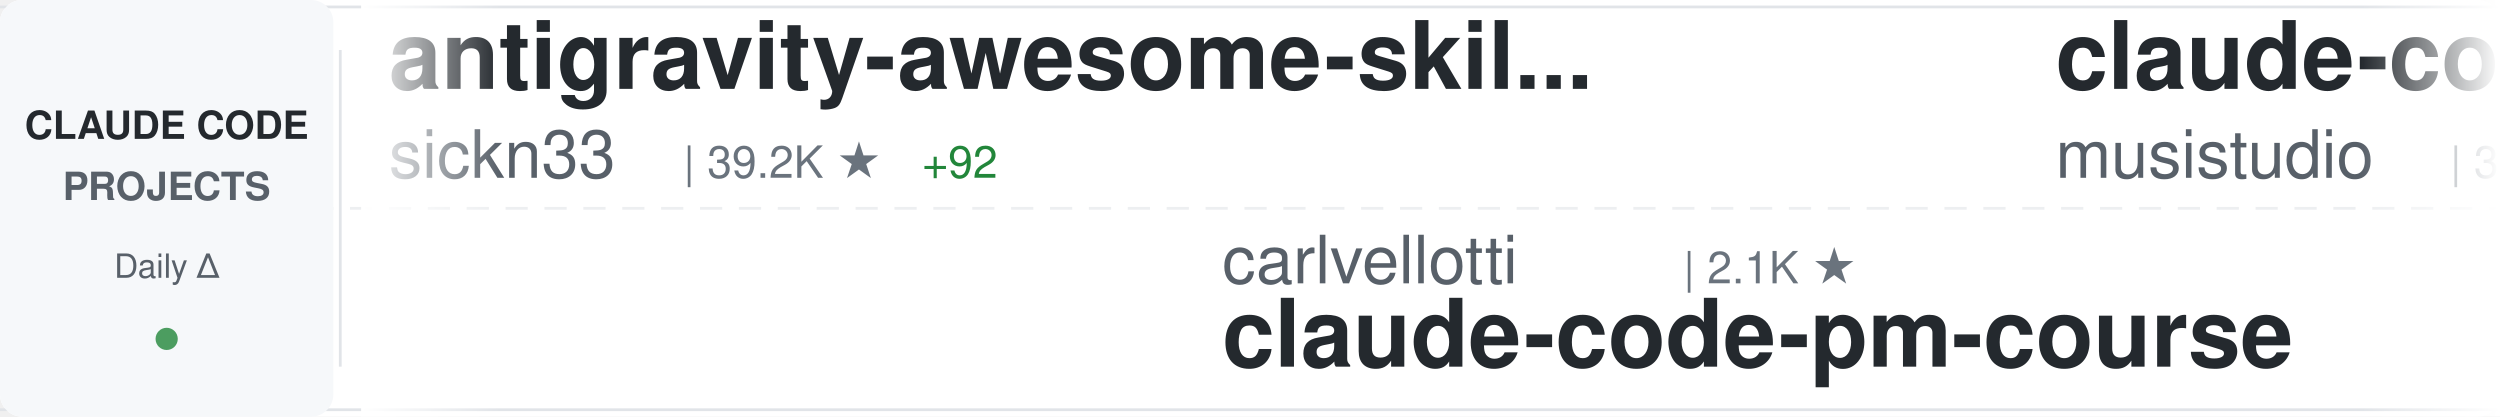
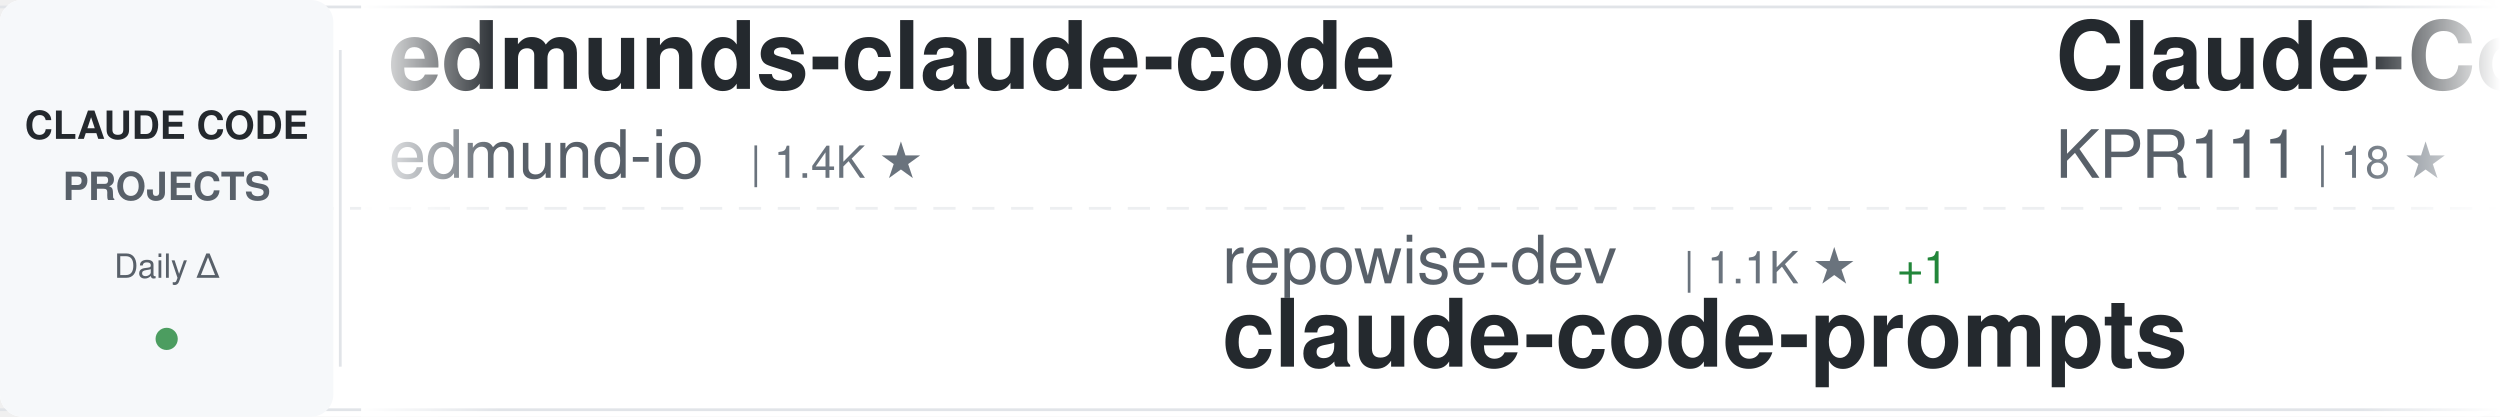
<svg xmlns="http://www.w3.org/2000/svg" width="900" height="150">
  <defs>
    <linearGradient id="awesomeLeftFade" x1="0%" y1="0%" x2="100%" y2="0%">
      <stop offset="0%" style="stop-color:#ffffff;stop-opacity:1" />
      <stop offset="100%" style="stop-color:#ffffff;stop-opacity:0" />
    </linearGradient>
    <linearGradient id="awesomeRightFade" x1="0%" y1="0%" x2="100%" y2="0%">
      <stop offset="0%" style="stop-color:#ffffff;stop-opacity:0" />
      <stop offset="100%" style="stop-color:#ffffff;stop-opacity:1" />
    </linearGradient>
  </defs>
  <rect width="900" height="150" fill="#ffffff" rx="8" />
  <rect x="0" y="2" width="900" height="1" fill="#e1e4e8" />
  <rect x="0" y="147" width="900" height="1" fill="#e1e4e8" />
  <line x1="0" y1="75" x2="900" y2="75" stroke="#e1e4e8" stroke-width="1" stroke-dasharray="8 6" opacity="0.6" />
  <rect x="0" y="0" width="120" height="150" fill="#f6f8fa" rx="8" />
  <text x="60" y="50" font-family="-apple-system, BlinkMacSystemFont, 'Segoe UI', Helvetica, Arial, sans-serif" font-size="14" font-weight="600" fill="#24292e" text-anchor="middle">CLAUDE CODE</text>
  <text x="60" y="72" font-family="-apple-system, BlinkMacSystemFont, 'Segoe UI', Helvetica, Arial, sans-serif" font-size="14" font-weight="600" fill="#586069" text-anchor="middle">PROJECTS</text>
  <text x="60" y="100" font-family="-apple-system, BlinkMacSystemFont, 'Segoe UI', Helvetica, Arial, sans-serif" font-size="12" font-weight="500" fill="#586069" text-anchor="middle">Daily Δ</text>
  <circle cx="60" cy="122" r="4" fill="#22863a" opacity="0.8" />
  <rect x="122" y="18" width="1" height="114" fill="#e1e4e8" />
  <clipPath id="awesomeTickerClip">
    <rect x="130" y="0" width="770" height="150" />
  </clipPath>
  <g clip-path="url(#awesomeTickerClip)">
    <g id="awesomeTickerItems">
      <animateTransform attributeName="transform" attributeType="XML" type="translate" from="0 0" to="-3000 0" dur="54s" repeatCount="indefinite" />
      <g transform="translate(0, 0)">
-         <text x="140" y="32" font-family="-apple-system, BlinkMacSystemFont, 'Segoe UI', Helvetica, Arial, sans-serif" font-size="34" font-weight="600" fill="#24292e">antigravity-awesome-skil...</text>
-         <text x="140" y="64" font-family="-apple-system, BlinkMacSystemFont, 'Segoe UI', Helvetica, Arial, sans-serif" font-size="24" font-weight="400" fill="#586069">sickn33</text>
-         <text x="246" y="64" font-family="-apple-system, BlinkMacSystemFont, 'Segoe UI', Helvetica, Arial, sans-serif" font-size="16" font-weight="500" fill="#6a737d">| 39.2K ★</text>
-         <text x="332" y="64" font-family="-apple-system, BlinkMacSystemFont, 'Segoe UI', Helvetica, Arial, sans-serif" font-size="16" font-weight="500" fill="#22863a"> +92</text>
+         <text x="140" y="32" font-family="-apple-system, BlinkMacSystemFont, 'Segoe UI', Helvetica, Arial, sans-serif" font-size="34" font-weight="600" fill="#24292e">edmunds-claude-code</text>
+         <text x="140" y="64" font-family="-apple-system, BlinkMacSystemFont, 'Segoe UI', Helvetica, Arial, sans-serif" font-size="24" font-weight="400" fill="#586069">edmund-io</text>
+         <text x="270" y="64" font-family="-apple-system, BlinkMacSystemFont, 'Segoe UI', Helvetica, Arial, sans-serif" font-size="16" font-weight="500" fill="#6a737d">| 1.4K ★</text>
      </g>
      <g transform="translate(300, 0)">
-         <text x="140" y="102" font-family="-apple-system, BlinkMacSystemFont, 'Segoe UI', Helvetica, Arial, sans-serif" font-size="24" font-weight="400" fill="#586069">carlvellotti</text>
-         <text x="306" y="102" font-family="-apple-system, BlinkMacSystemFont, 'Segoe UI', Helvetica, Arial, sans-serif" font-size="16" font-weight="500" fill="#6a737d">| 2.1K ★</text>
-         <text x="140" y="132" font-family="-apple-system, BlinkMacSystemFont, 'Segoe UI', Helvetica, Arial, sans-serif" font-size="34" font-weight="600" fill="#24292e">claude-code-pm-course</text>
+         <text x="140" y="102" font-family="-apple-system, BlinkMacSystemFont, 'Segoe UI', Helvetica, Arial, sans-serif" font-size="24" font-weight="400" fill="#586069">repowise-dev</text>
+         <text x="306" y="102" font-family="-apple-system, BlinkMacSystemFont, 'Segoe UI', Helvetica, Arial, sans-serif" font-size="16" font-weight="500" fill="#6a737d">| 1.1K ★</text>
+         <text x="383" y="102" font-family="-apple-system, BlinkMacSystemFont, 'Segoe UI', Helvetica, Arial, sans-serif" font-size="16" font-weight="500" fill="#22863a"> +1</text>
+         <text x="140" y="132" font-family="-apple-system, BlinkMacSystemFont, 'Segoe UI', Helvetica, Arial, sans-serif" font-size="34" font-weight="600" fill="#24292e">claude-code-prompts</text>
      </g>
      <g transform="translate(600, 0)">
-         <text x="140" y="32" font-family="-apple-system, BlinkMacSystemFont, 'Segoe UI', Helvetica, Arial, sans-serif" font-size="34" font-weight="600" fill="#24292e">claude-code-router</text>
-         <text x="140" y="64" font-family="-apple-system, BlinkMacSystemFont, 'Segoe UI', Helvetica, Arial, sans-serif" font-size="24" font-weight="400" fill="#586069">musistudio</text>
-         <text x="282" y="64" font-family="-apple-system, BlinkMacSystemFont, 'Segoe UI', Helvetica, Arial, sans-serif" font-size="16" font-weight="500" fill="#6a737d">| 34.6K ★</text>
-         <text x="368" y="64" font-family="-apple-system, BlinkMacSystemFont, 'Segoe UI', Helvetica, Arial, sans-serif" font-size="16" font-weight="500" fill="#22863a"> +40</text>
+         <text x="140" y="32" font-family="-apple-system, BlinkMacSystemFont, 'Segoe UI', Helvetica, Arial, sans-serif" font-size="34" font-weight="600" fill="#24292e">Claude-Code</text>
+         <text x="140" y="64" font-family="-apple-system, BlinkMacSystemFont, 'Segoe UI', Helvetica, Arial, sans-serif" font-size="24" font-weight="400" fill="#586069">KPR111</text>
+         <text x="234" y="64" font-family="-apple-system, BlinkMacSystemFont, 'Segoe UI', Helvetica, Arial, sans-serif" font-size="16" font-weight="500" fill="#6a737d">| 18 ★</text>
      </g>
      <g transform="translate(900, 0)">
-         <text x="140" y="102" font-family="-apple-system, BlinkMacSystemFont, 'Segoe UI', Helvetica, Arial, sans-serif" font-size="24" font-weight="400" fill="#586069">nicedreamzapp</text>
-         <text x="318" y="102" font-family="-apple-system, BlinkMacSystemFont, 'Segoe UI', Helvetica, Arial, sans-serif" font-size="16" font-weight="500" fill="#6a737d">| 2.7K ★</text>
-         <text x="395" y="102" font-family="-apple-system, BlinkMacSystemFont, 'Segoe UI', Helvetica, Arial, sans-serif" font-size="16" font-weight="500" fill="#22863a"> +5</text>
-         <text x="140" y="132" font-family="-apple-system, BlinkMacSystemFont, 'Segoe UI', Helvetica, Arial, sans-serif" font-size="34" font-weight="600" fill="#24292e">claude-code-local</text>
+         <text x="140" y="102" font-family="-apple-system, BlinkMacSystemFont, 'Segoe UI', Helvetica, Arial, sans-serif" font-size="24" font-weight="400" fill="#586069">diet103</text>
+         <text x="246" y="102" font-family="-apple-system, BlinkMacSystemFont, 'Segoe UI', Helvetica, Arial, sans-serif" font-size="16" font-weight="500" fill="#6a737d">| 9.7K ★</text>
+         <text x="323" y="102" font-family="-apple-system, BlinkMacSystemFont, 'Segoe UI', Helvetica, Arial, sans-serif" font-size="16" font-weight="500" fill="#22863a"> +3</text>
+         <text x="140" y="132" font-family="-apple-system, BlinkMacSystemFont, 'Segoe UI', Helvetica, Arial, sans-serif" font-size="34" font-weight="600" fill="#24292e">claude-code-infrastructu...</text>
      </g>
      <g transform="translate(1200, 0)">
-         <text x="140" y="32" font-family="-apple-system, BlinkMacSystemFont, 'Segoe UI', Helvetica, Arial, sans-serif" font-size="34" font-weight="600" fill="#24292e">claude-code-rust</text>
-         <text x="140" y="64" font-family="-apple-system, BlinkMacSystemFont, 'Segoe UI', Helvetica, Arial, sans-serif" font-size="24" font-weight="400" fill="#586069">lorryjovens-hub</text>
-         <text x="342" y="64" font-family="-apple-system, BlinkMacSystemFont, 'Segoe UI', Helvetica, Arial, sans-serif" font-size="16" font-weight="500" fill="#6a737d">| 1.6K ★</text>
-         <text x="419" y="64" font-family="-apple-system, BlinkMacSystemFont, 'Segoe UI', Helvetica, Arial, sans-serif" font-size="16" font-weight="500" fill="#22863a"> +2</text>
+         <text x="140" y="32" font-family="-apple-system, BlinkMacSystemFont, 'Segoe UI', Helvetica, Arial, sans-serif" font-size="34" font-weight="600" fill="#24292e">claude-code-ultimate-gui...</text>
+         <text x="140" y="64" font-family="-apple-system, BlinkMacSystemFont, 'Segoe UI', Helvetica, Arial, sans-serif" font-size="24" font-weight="400" fill="#586069">FlorianBruniaux</text>
+         <text x="342" y="64" font-family="-apple-system, BlinkMacSystemFont, 'Segoe UI', Helvetica, Arial, sans-serif" font-size="16" font-weight="500" fill="#6a737d">| 4.6K ★</text>
+         <text x="419" y="64" font-family="-apple-system, BlinkMacSystemFont, 'Segoe UI', Helvetica, Arial, sans-serif" font-size="16" font-weight="500" fill="#22863a"> +15</text>
      </g>
      <g transform="translate(1500, 0)">
-         <text x="140" y="102" font-family="-apple-system, BlinkMacSystemFont, 'Segoe UI', Helvetica, Arial, sans-serif" font-size="24" font-weight="400" fill="#586069">darcyegb</text>
-         <text x="258" y="102" font-family="-apple-system, BlinkMacSystemFont, 'Segoe UI', Helvetica, Arial, sans-serif" font-size="16" font-weight="500" fill="#6a737d">| 707 ★</text>
-         <text x="326" y="102" font-family="-apple-system, BlinkMacSystemFont, 'Segoe UI', Helvetica, Arial, sans-serif" font-size="16" font-weight="500" fill="#22863a"> +1</text>
-         <text x="140" y="132" font-family="-apple-system, BlinkMacSystemFont, 'Segoe UI', Helvetica, Arial, sans-serif" font-size="34" font-weight="600" fill="#24292e">ClaudeCodeAgents</text>
+         <text x="140" y="102" font-family="-apple-system, BlinkMacSystemFont, 'Segoe UI', Helvetica, Arial, sans-serif" font-size="24" font-weight="400" fill="#586069">LING71671</text>
+         <text x="270" y="102" font-family="-apple-system, BlinkMacSystemFont, 'Segoe UI', Helvetica, Arial, sans-serif" font-size="16" font-weight="500" fill="#6a737d">| 870 ★</text>
+         <text x="338" y="102" font-family="-apple-system, BlinkMacSystemFont, 'Segoe UI', Helvetica, Arial, sans-serif" font-size="16" font-weight="500" fill="#22863a"> +1</text>
+         <text x="140" y="132" font-family="-apple-system, BlinkMacSystemFont, 'Segoe UI', Helvetica, Arial, sans-serif" font-size="34" font-weight="600" fill="#24292e">Open-ClaudeCode</text>
      </g>
      <g transform="translate(1800, 0)">
        <text x="140" y="32" font-family="-apple-system, BlinkMacSystemFont, 'Segoe UI', Helvetica, Arial, sans-serif" font-size="34" font-weight="600" fill="#24292e">claude-code-source-code-...</text>
        <text x="140" y="64" font-family="-apple-system, BlinkMacSystemFont, 'Segoe UI', Helvetica, Arial, sans-serif" font-size="24" font-weight="400" fill="#586069">ghuntley</text>
        <text x="258" y="64" font-family="-apple-system, BlinkMacSystemFont, 'Segoe UI', Helvetica, Arial, sans-serif" font-size="16" font-weight="500" fill="#6a737d">| 981 ★</text>
        <text x="326" y="64" font-family="-apple-system, BlinkMacSystemFont, 'Segoe UI', Helvetica, Arial, sans-serif" font-size="16" font-weight="500" fill="#22863a"> +1</text>
      </g>
      <g transform="translate(2100, 0)">
-         <text x="140" y="102" font-family="-apple-system, BlinkMacSystemFont, 'Segoe UI', Helvetica, Arial, sans-serif" font-size="24" font-weight="400" fill="#586069">feiskyer</text>
-         <text x="258" y="102" font-family="-apple-system, BlinkMacSystemFont, 'Segoe UI', Helvetica, Arial, sans-serif" font-size="16" font-weight="500" fill="#6a737d">| 1.5K ★</text>
-         <text x="140" y="132" font-family="-apple-system, BlinkMacSystemFont, 'Segoe UI', Helvetica, Arial, sans-serif" font-size="34" font-weight="600" fill="#24292e">claude-code-settings</text>
+         <text x="140" y="102" font-family="-apple-system, BlinkMacSystemFont, 'Segoe UI', Helvetica, Arial, sans-serif" font-size="24" font-weight="400" fill="#586069">luongnv89</text>
+         <text x="270" y="102" font-family="-apple-system, BlinkMacSystemFont, 'Segoe UI', Helvetica, Arial, sans-serif" font-size="16" font-weight="500" fill="#6a737d">| 34.7K ★</text>
+         <text x="356" y="102" font-family="-apple-system, BlinkMacSystemFont, 'Segoe UI', Helvetica, Arial, sans-serif" font-size="16" font-weight="500" fill="#22863a"> +87</text>
+         <text x="140" y="132" font-family="-apple-system, BlinkMacSystemFont, 'Segoe UI', Helvetica, Arial, sans-serif" font-size="34" font-weight="600" fill="#24292e">claude-howto</text>
      </g>
      <g transform="translate(2400, 0)">
+         <text x="140" y="32" font-family="-apple-system, BlinkMacSystemFont, 'Segoe UI', Helvetica, Arial, sans-serif" font-size="34" font-weight="600" fill="#24292e">claude-code-showcase</text>
+         <text x="140" y="64" font-family="-apple-system, BlinkMacSystemFont, 'Segoe UI', Helvetica, Arial, sans-serif" font-size="24" font-weight="400" fill="#586069">ChrisWiles</text>
+         <text x="282" y="64" font-family="-apple-system, BlinkMacSystemFont, 'Segoe UI', Helvetica, Arial, sans-serif" font-size="16" font-weight="500" fill="#6a737d">| 5.9K ★</text>
+         <text x="359" y="64" font-family="-apple-system, BlinkMacSystemFont, 'Segoe UI', Helvetica, Arial, sans-serif" font-size="16" font-weight="500" fill="#22863a"> +1</text>
+       </g>
+       <g transform="translate(2700, 0)">
+         <text x="140" y="102" font-family="-apple-system, BlinkMacSystemFont, 'Segoe UI', Helvetica, Arial, sans-serif" font-size="24" font-weight="400" fill="#586069">lintsinghua</text>
+         <text x="294" y="102" font-family="-apple-system, BlinkMacSystemFont, 'Segoe UI', Helvetica, Arial, sans-serif" font-size="16" font-weight="500" fill="#6a737d">| 3.5K ★</text>
+         <text x="371" y="102" font-family="-apple-system, BlinkMacSystemFont, 'Segoe UI', Helvetica, Arial, sans-serif" font-size="16" font-weight="500" fill="#22863a"> +14</text>
+         <text x="140" y="132" font-family="-apple-system, BlinkMacSystemFont, 'Segoe UI', Helvetica, Arial, sans-serif" font-size="34" font-weight="600" fill="#24292e">claude-code-book</text>
+       </g>
+       <g transform="translate(3000, 0)">
+         <text x="140" y="32" font-family="-apple-system, BlinkMacSystemFont, 'Segoe UI', Helvetica, Arial, sans-serif" font-size="34" font-weight="600" fill="#24292e">edmunds-claude-code</text>
+         <text x="140" y="64" font-family="-apple-system, BlinkMacSystemFont, 'Segoe UI', Helvetica, Arial, sans-serif" font-size="24" font-weight="400" fill="#586069">edmund-io</text>
+         <text x="270" y="64" font-family="-apple-system, BlinkMacSystemFont, 'Segoe UI', Helvetica, Arial, sans-serif" font-size="16" font-weight="500" fill="#6a737d">| 1.4K ★</text>
+       </g>
+       <g transform="translate(3300, 0)">
+         <text x="140" y="102" font-family="-apple-system, BlinkMacSystemFont, 'Segoe UI', Helvetica, Arial, sans-serif" font-size="24" font-weight="400" fill="#586069">repowise-dev</text>
+         <text x="306" y="102" font-family="-apple-system, BlinkMacSystemFont, 'Segoe UI', Helvetica, Arial, sans-serif" font-size="16" font-weight="500" fill="#6a737d">| 1.1K ★</text>
+         <text x="383" y="102" font-family="-apple-system, BlinkMacSystemFont, 'Segoe UI', Helvetica, Arial, sans-serif" font-size="16" font-weight="500" fill="#22863a"> +1</text>
+         <text x="140" y="132" font-family="-apple-system, BlinkMacSystemFont, 'Segoe UI', Helvetica, Arial, sans-serif" font-size="34" font-weight="600" fill="#24292e">claude-code-prompts</text>
+       </g>
+       <g transform="translate(3600, 0)">
        <text x="140" y="32" font-family="-apple-system, BlinkMacSystemFont, 'Segoe UI', Helvetica, Arial, sans-serif" font-size="34" font-weight="600" fill="#24292e">Claude-Code</text>
        <text x="140" y="64" font-family="-apple-system, BlinkMacSystemFont, 'Segoe UI', Helvetica, Arial, sans-serif" font-size="24" font-weight="400" fill="#586069">KPR111</text>
        <text x="234" y="64" font-family="-apple-system, BlinkMacSystemFont, 'Segoe UI', Helvetica, Arial, sans-serif" font-size="16" font-weight="500" fill="#6a737d">| 18 ★</text>
      </g>
-       <g transform="translate(2700, 0)">
-         <text x="140" y="102" font-family="-apple-system, BlinkMacSystemFont, 'Segoe UI', Helvetica, Arial, sans-serif" font-size="24" font-weight="400" fill="#586069">anthropics</text>
-         <text x="282" y="102" font-family="-apple-system, BlinkMacSystemFont, 'Segoe UI', Helvetica, Arial, sans-serif" font-size="16" font-weight="500" fill="#6a737d">| 4.9K ★</text>
-         <text x="359" y="102" font-family="-apple-system, BlinkMacSystemFont, 'Segoe UI', Helvetica, Arial, sans-serif" font-size="16" font-weight="500" fill="#22863a"> +9</text>
-         <text x="140" y="132" font-family="-apple-system, BlinkMacSystemFont, 'Segoe UI', Helvetica, Arial, sans-serif" font-size="34" font-weight="600" fill="#24292e">claude-code-security-rev...</text>
-       </g>
-       <g transform="translate(3000, 0)">
-         <text x="140" y="32" font-family="-apple-system, BlinkMacSystemFont, 'Segoe UI', Helvetica, Arial, sans-serif" font-size="34" font-weight="600" fill="#24292e">antigravity-awesome-skil...</text>
-         <text x="140" y="64" font-family="-apple-system, BlinkMacSystemFont, 'Segoe UI', Helvetica, Arial, sans-serif" font-size="24" font-weight="400" fill="#586069">sickn33</text>
-         <text x="246" y="64" font-family="-apple-system, BlinkMacSystemFont, 'Segoe UI', Helvetica, Arial, sans-serif" font-size="16" font-weight="500" fill="#6a737d">| 39.2K ★</text>
-         <text x="332" y="64" font-family="-apple-system, BlinkMacSystemFont, 'Segoe UI', Helvetica, Arial, sans-serif" font-size="16" font-weight="500" fill="#22863a"> +92</text>
-       </g>
-       <g transform="translate(3300, 0)">
-         <text x="140" y="102" font-family="-apple-system, BlinkMacSystemFont, 'Segoe UI', Helvetica, Arial, sans-serif" font-size="24" font-weight="400" fill="#586069">carlvellotti</text>
-         <text x="306" y="102" font-family="-apple-system, BlinkMacSystemFont, 'Segoe UI', Helvetica, Arial, sans-serif" font-size="16" font-weight="500" fill="#6a737d">| 2.1K ★</text>
-         <text x="140" y="132" font-family="-apple-system, BlinkMacSystemFont, 'Segoe UI', Helvetica, Arial, sans-serif" font-size="34" font-weight="600" fill="#24292e">claude-code-pm-course</text>
-       </g>
-       <g transform="translate(3600, 0)">
-         <text x="140" y="32" font-family="-apple-system, BlinkMacSystemFont, 'Segoe UI', Helvetica, Arial, sans-serif" font-size="34" font-weight="600" fill="#24292e">claude-code-router</text>
-         <text x="140" y="64" font-family="-apple-system, BlinkMacSystemFont, 'Segoe UI', Helvetica, Arial, sans-serif" font-size="24" font-weight="400" fill="#586069">musistudio</text>
-         <text x="282" y="64" font-family="-apple-system, BlinkMacSystemFont, 'Segoe UI', Helvetica, Arial, sans-serif" font-size="16" font-weight="500" fill="#6a737d">| 34.6K ★</text>
-         <text x="368" y="64" font-family="-apple-system, BlinkMacSystemFont, 'Segoe UI', Helvetica, Arial, sans-serif" font-size="16" font-weight="500" fill="#22863a"> +40</text>
-       </g>
      <g transform="translate(3900, 0)">
-         <text x="140" y="102" font-family="-apple-system, BlinkMacSystemFont, 'Segoe UI', Helvetica, Arial, sans-serif" font-size="24" font-weight="400" fill="#586069">nicedreamzapp</text>
-         <text x="318" y="102" font-family="-apple-system, BlinkMacSystemFont, 'Segoe UI', Helvetica, Arial, sans-serif" font-size="16" font-weight="500" fill="#6a737d">| 2.7K ★</text>
-         <text x="395" y="102" font-family="-apple-system, BlinkMacSystemFont, 'Segoe UI', Helvetica, Arial, sans-serif" font-size="16" font-weight="500" fill="#22863a"> +5</text>
-         <text x="140" y="132" font-family="-apple-system, BlinkMacSystemFont, 'Segoe UI', Helvetica, Arial, sans-serif" font-size="34" font-weight="600" fill="#24292e">claude-code-local</text>
+         <text x="140" y="102" font-family="-apple-system, BlinkMacSystemFont, 'Segoe UI', Helvetica, Arial, sans-serif" font-size="24" font-weight="400" fill="#586069">diet103</text>
+         <text x="246" y="102" font-family="-apple-system, BlinkMacSystemFont, 'Segoe UI', Helvetica, Arial, sans-serif" font-size="16" font-weight="500" fill="#6a737d">| 9.7K ★</text>
+         <text x="323" y="102" font-family="-apple-system, BlinkMacSystemFont, 'Segoe UI', Helvetica, Arial, sans-serif" font-size="16" font-weight="500" fill="#22863a"> +3</text>
+         <text x="140" y="132" font-family="-apple-system, BlinkMacSystemFont, 'Segoe UI', Helvetica, Arial, sans-serif" font-size="34" font-weight="600" fill="#24292e">claude-code-infrastructu...</text>
      </g>
    </g>
  </g>
  <rect x="130" y="0" width="50" height="150" fill="url(#awesomeLeftFade)" />
  <rect x="850" y="0" width="50" height="150" fill="url(#awesomeRightFade)" />
</svg>
